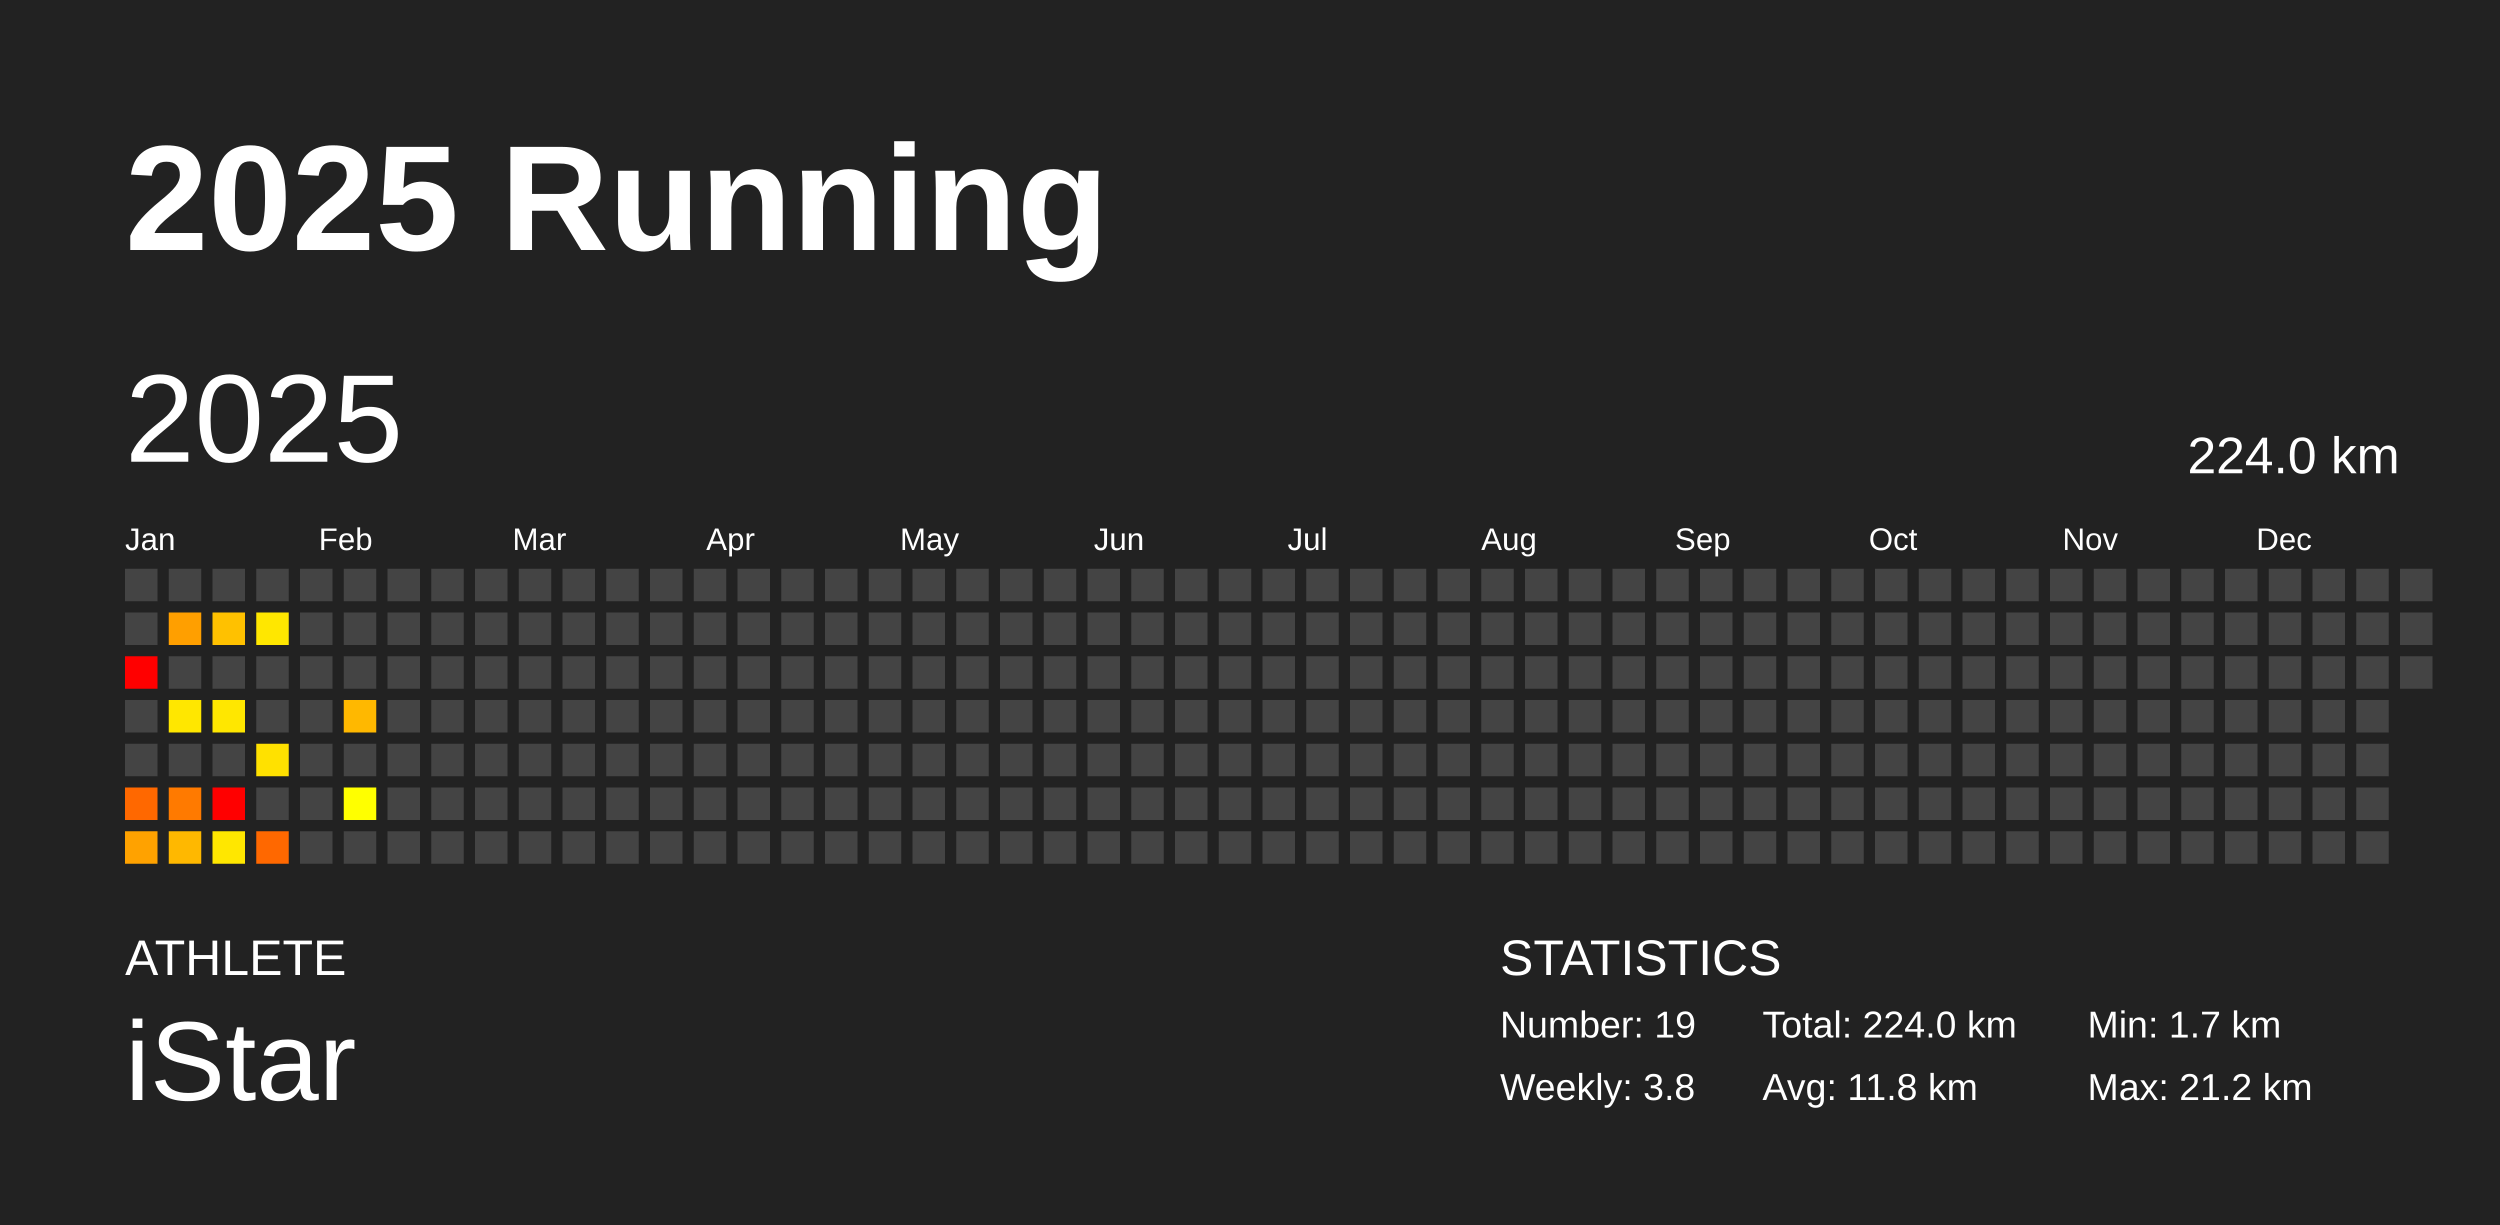
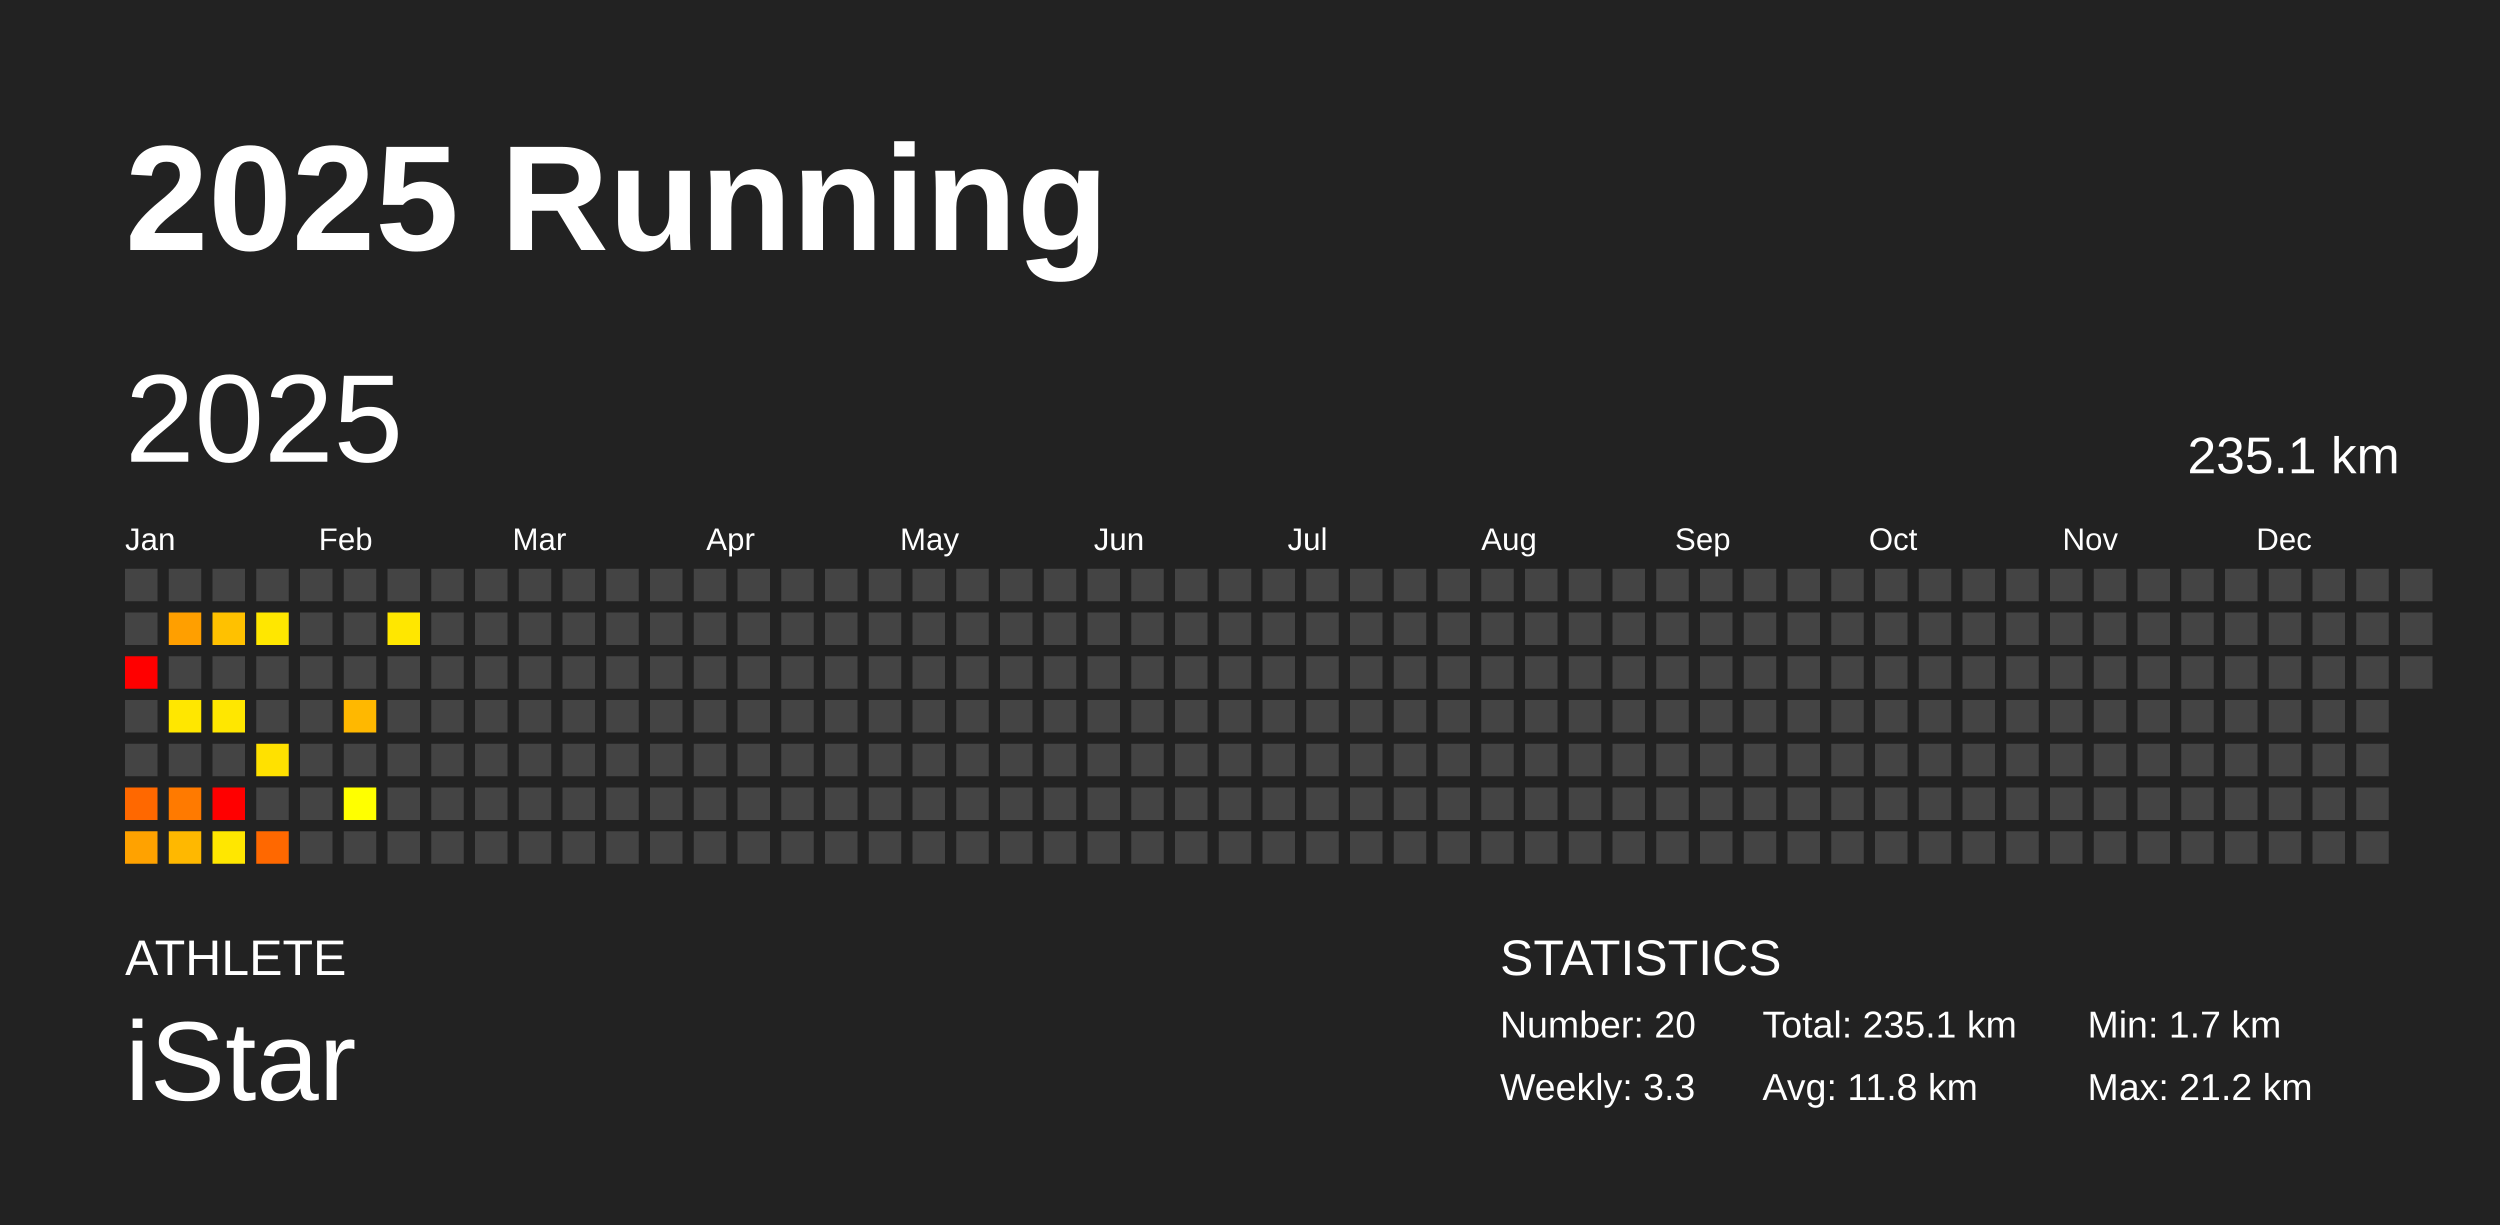
<svg xmlns="http://www.w3.org/2000/svg" baseProfile="full" height="98mm" version="1.1" viewBox="0,0,200,98" width="200mm">
  <defs />
  <rect fill="#222222" height="98" width="200" x="0" y="0" />
  <text fill="#FFFFFF" style="font-size:12px; font-family:Arial; font-weight:bold;" x="10" y="20">2025 Running</text>
  <text fill="#FFFFFF" style="font-size:4px; font-family:Arial" x="10" y="78">ATHLETE</text>
  <text fill="#FFFFFF" style="font-size:9px; font-family:Arial" x="10" y="88">iStar</text>
  <text fill="#FFFFFF" style="font-size:4px; font-family:Arial" x="120" y="78">STATISTICS</text>
-   <text fill="#FFFFFF" style="font-size:3px; font-family:Arial" x="120" y="83">Number: 19</text>
-   <text fill="#FFFFFF" style="font-size:3px; font-family:Arial" x="120" y="88">Weekly: 3.8</text>
-   <text fill="#FFFFFF" style="font-size:3px; font-family:Arial" x="141" y="83">Total: 224.0 km</text>
+   <text fill="#FFFFFF" style="font-size:3px; font-family:Arial" x="120" y="83">Number: 20</text>
+   <text fill="#FFFFFF" style="font-size:3px; font-family:Arial" x="120" y="88">Weekly: 3.3</text>
+   <text fill="#FFFFFF" style="font-size:3px; font-family:Arial" x="141" y="83">Total: 235.1 km</text>
  <text fill="#FFFFFF" style="font-size:3px; font-family:Arial" x="141" y="88">Avg: 11.8 km</text>
  <text fill="#FFFFFF" style="font-size:3px; font-family:Arial" x="167" y="83">Min: 1.7 km</text>
  <text fill="#FFFFFF" style="font-size:3px; font-family:Arial" x="167" y="88">Max: 21.2 km</text>
  <text dominant-baseline="hanging" fill="#FFFFFF" style="font-size:10.0px; font-family:Arial;" x="10" y="30">2025</text>
-   <text dominant-baseline="hanging" fill="#FFFFFF" style="font-size:4.125px; font-family:Arial;" x="175" y="35">224.0 km</text>
+   <text dominant-baseline="hanging" fill="#FFFFFF" style="font-size:4.125px; font-family:Arial;" x="175" y="35">235.1 km</text>
  <text fill="#FFFFFF" style="font-size:2.5px; font-family:Arial" x="10.0" y="44">Jan</text>
  <text fill="#FFFFFF" style="font-size:2.5px; font-family:Arial" x="25.5" y="44">Feb</text>
  <text fill="#FFFFFF" style="font-size:2.5px; font-family:Arial" x="41.0" y="44">Mar</text>
  <text fill="#FFFFFF" style="font-size:2.5px; font-family:Arial" x="56.5" y="44">Apr</text>
  <text fill="#FFFFFF" style="font-size:2.5px; font-family:Arial" x="72.0" y="44">May</text>
  <text fill="#FFFFFF" style="font-size:2.5px; font-family:Arial" x="87.5" y="44">Jun</text>
  <text fill="#FFFFFF" style="font-size:2.5px; font-family:Arial" x="103.0" y="44">Jul</text>
  <text fill="#FFFFFF" style="font-size:2.5px; font-family:Arial" x="118.5" y="44">Aug</text>
  <text fill="#FFFFFF" style="font-size:2.5px; font-family:Arial" x="134.0" y="44">Sep</text>
  <text fill="#FFFFFF" style="font-size:2.5px; font-family:Arial" x="149.5" y="44">Oct</text>
  <text fill="#FFFFFF" style="font-size:2.5px; font-family:Arial" x="165.0" y="44">Nov</text>
  <text fill="#FFFFFF" style="font-size:2.5px; font-family:Arial" x="180.5" y="44">Dec</text>
  <rect fill="#444444" height="2.6" width="2.6" x="10.0" y="45.5" />
  <rect fill="#444444" height="2.6" width="2.6" x="10.0" y="49.0" />
  <rect fill="red" height="2.6" width="2.6" x="10.0" y="52.5" />
  <rect fill="#444444" height="2.6" width="2.6" x="10.0" y="56.0" />
  <rect fill="#444444" height="2.6" width="2.6" x="10.0" y="59.5" />
  <rect fill="#ff6800" height="2.6" width="2.6" x="10.0" y="63.0" />
  <rect fill="#ffa200" height="2.6" width="2.6" x="10.0" y="66.5" />
  <rect fill="#444444" height="2.6" width="2.6" x="13.5" y="45.5" />
  <rect fill="#ff9f00" height="2.6" width="2.6" x="13.5" y="49.0" />
  <rect fill="#444444" height="2.6" width="2.6" x="13.5" y="52.5" />
  <rect fill="#ffe700" height="2.6" width="2.6" x="13.5" y="56.0" />
  <rect fill="#444444" height="2.6" width="2.6" x="13.5" y="59.5" />
  <rect fill="#ff7a00" height="2.6" width="2.6" x="13.5" y="63.0" />
  <rect fill="#ffb800" height="2.6" width="2.6" x="13.5" y="66.5" />
  <rect fill="#444444" height="2.6" width="2.6" x="17.0" y="45.5" />
  <rect fill="#ffc100" height="2.6" width="2.6" x="17.0" y="49.0" />
  <rect fill="#444444" height="2.6" width="2.6" x="17.0" y="52.5" />
  <rect fill="#ffe700" height="2.6" width="2.6" x="17.0" y="56.0" />
  <rect fill="#444444" height="2.6" width="2.6" x="17.0" y="59.5" />
  <rect fill="red" height="2.6" width="2.6" x="17.0" y="63.0" />
  <rect fill="#ffe700" height="2.6" width="2.6" x="17.0" y="66.5" />
  <rect fill="#444444" height="2.6" width="2.6" x="20.5" y="45.5" />
  <rect fill="#ffe700" height="2.6" width="2.6" x="20.5" y="49.0" />
  <rect fill="#444444" height="2.6" width="2.6" x="20.5" y="52.5" />
  <rect fill="#444444" height="2.6" width="2.6" x="20.5" y="56.0" />
  <rect fill="#ffe100" height="2.6" width="2.6" x="20.5" y="59.5" />
  <rect fill="#444444" height="2.6" width="2.6" x="20.5" y="63.0" />
  <rect fill="#ff6800" height="2.6" width="2.6" x="20.5" y="66.5" />
  <rect fill="#444444" height="2.6" width="2.6" x="24.0" y="45.5" />
  <rect fill="#444444" height="2.6" width="2.6" x="24.0" y="49.0" />
  <rect fill="#444444" height="2.6" width="2.6" x="24.0" y="52.5" />
  <rect fill="#444444" height="2.6" width="2.6" x="24.0" y="56.0" />
  <rect fill="#444444" height="2.6" width="2.6" x="24.0" y="59.5" />
  <rect fill="#444444" height="2.6" width="2.6" x="24.0" y="63.0" />
  <rect fill="#444444" height="2.6" width="2.6" x="24.0" y="66.5" />
  <rect fill="#444444" height="2.6" width="2.6" x="27.5" y="45.5" />
  <rect fill="#444444" height="2.6" width="2.6" x="27.5" y="49.0" />
  <rect fill="#444444" height="2.6" width="2.6" x="27.5" y="52.5" />
  <rect fill="#ffb800" height="2.6" width="2.6" x="27.5" y="56.0" />
  <rect fill="#444444" height="2.6" width="2.6" x="27.5" y="59.5" />
  <rect fill="#ffff00" height="2.6" width="2.6" x="27.5" y="63.0" />
  <rect fill="#444444" height="2.6" width="2.6" x="27.5" y="66.5" />
  <rect fill="#444444" height="2.6" width="2.6" x="31.0" y="45.5" />
-   <rect fill="#444444" height="2.6" width="2.6" x="31.0" y="49.0" />
+   <rect fill="#ffe700" height="2.6" width="2.6" x="31.0" y="49.0" />
  <rect fill="#444444" height="2.6" width="2.6" x="31.0" y="52.5" />
  <rect fill="#444444" height="2.6" width="2.6" x="31.0" y="56.0" />
  <rect fill="#444444" height="2.6" width="2.6" x="31.0" y="59.5" />
  <rect fill="#444444" height="2.6" width="2.6" x="31.0" y="63.0" />
  <rect fill="#444444" height="2.6" width="2.6" x="31.0" y="66.5" />
  <rect fill="#444444" height="2.6" width="2.6" x="34.5" y="45.5" />
  <rect fill="#444444" height="2.6" width="2.6" x="34.5" y="49.0" />
  <rect fill="#444444" height="2.6" width="2.6" x="34.5" y="52.5" />
  <rect fill="#444444" height="2.6" width="2.6" x="34.5" y="56.0" />
  <rect fill="#444444" height="2.6" width="2.6" x="34.5" y="59.5" />
  <rect fill="#444444" height="2.6" width="2.6" x="34.5" y="63.0" />
  <rect fill="#444444" height="2.6" width="2.6" x="34.5" y="66.5" />
  <rect fill="#444444" height="2.6" width="2.6" x="38.0" y="45.5" />
  <rect fill="#444444" height="2.6" width="2.6" x="38.0" y="49.0" />
  <rect fill="#444444" height="2.6" width="2.6" x="38.0" y="52.5" />
  <rect fill="#444444" height="2.6" width="2.6" x="38.0" y="56.0" />
  <rect fill="#444444" height="2.6" width="2.6" x="38.0" y="59.5" />
  <rect fill="#444444" height="2.6" width="2.6" x="38.0" y="63.0" />
  <rect fill="#444444" height="2.6" width="2.6" x="38.0" y="66.5" />
  <rect fill="#444444" height="2.6" width="2.6" x="41.5" y="45.5" />
  <rect fill="#444444" height="2.6" width="2.6" x="41.5" y="49.0" />
  <rect fill="#444444" height="2.6" width="2.6" x="41.5" y="52.5" />
  <rect fill="#444444" height="2.6" width="2.6" x="41.5" y="56.0" />
  <rect fill="#444444" height="2.6" width="2.6" x="41.5" y="59.5" />
  <rect fill="#444444" height="2.6" width="2.6" x="41.5" y="63.0" />
  <rect fill="#444444" height="2.6" width="2.6" x="41.5" y="66.5" />
  <rect fill="#444444" height="2.6" width="2.6" x="45.0" y="45.5" />
  <rect fill="#444444" height="2.6" width="2.6" x="45.0" y="49.0" />
  <rect fill="#444444" height="2.6" width="2.6" x="45.0" y="52.5" />
  <rect fill="#444444" height="2.6" width="2.6" x="45.0" y="56.0" />
  <rect fill="#444444" height="2.6" width="2.6" x="45.0" y="59.5" />
  <rect fill="#444444" height="2.6" width="2.6" x="45.0" y="63.0" />
  <rect fill="#444444" height="2.6" width="2.6" x="45.0" y="66.5" />
  <rect fill="#444444" height="2.6" width="2.6" x="48.5" y="45.5" />
  <rect fill="#444444" height="2.6" width="2.6" x="48.5" y="49.0" />
  <rect fill="#444444" height="2.6" width="2.6" x="48.5" y="52.5" />
  <rect fill="#444444" height="2.6" width="2.6" x="48.5" y="56.0" />
  <rect fill="#444444" height="2.6" width="2.6" x="48.5" y="59.5" />
  <rect fill="#444444" height="2.6" width="2.6" x="48.5" y="63.0" />
  <rect fill="#444444" height="2.6" width="2.6" x="48.5" y="66.5" />
  <rect fill="#444444" height="2.6" width="2.6" x="52.0" y="45.5" />
  <rect fill="#444444" height="2.6" width="2.6" x="52.0" y="49.0" />
  <rect fill="#444444" height="2.6" width="2.6" x="52.0" y="52.5" />
  <rect fill="#444444" height="2.6" width="2.6" x="52.0" y="56.0" />
  <rect fill="#444444" height="2.6" width="2.6" x="52.0" y="59.5" />
  <rect fill="#444444" height="2.6" width="2.6" x="52.0" y="63.0" />
  <rect fill="#444444" height="2.6" width="2.6" x="52.0" y="66.5" />
  <rect fill="#444444" height="2.6" width="2.6" x="55.5" y="45.5" />
  <rect fill="#444444" height="2.6" width="2.6" x="55.5" y="49.0" />
  <rect fill="#444444" height="2.6" width="2.6" x="55.5" y="52.5" />
  <rect fill="#444444" height="2.6" width="2.6" x="55.5" y="56.0" />
  <rect fill="#444444" height="2.6" width="2.6" x="55.5" y="59.5" />
  <rect fill="#444444" height="2.6" width="2.6" x="55.5" y="63.0" />
  <rect fill="#444444" height="2.6" width="2.6" x="55.5" y="66.5" />
  <rect fill="#444444" height="2.6" width="2.6" x="59.0" y="45.5" />
  <rect fill="#444444" height="2.6" width="2.6" x="59.0" y="49.0" />
  <rect fill="#444444" height="2.6" width="2.6" x="59.0" y="52.5" />
  <rect fill="#444444" height="2.6" width="2.6" x="59.0" y="56.0" />
  <rect fill="#444444" height="2.6" width="2.6" x="59.0" y="59.5" />
  <rect fill="#444444" height="2.6" width="2.6" x="59.0" y="63.0" />
  <rect fill="#444444" height="2.6" width="2.6" x="59.0" y="66.5" />
  <rect fill="#444444" height="2.6" width="2.6" x="62.5" y="45.5" />
  <rect fill="#444444" height="2.6" width="2.6" x="62.5" y="49.0" />
  <rect fill="#444444" height="2.6" width="2.6" x="62.5" y="52.5" />
  <rect fill="#444444" height="2.6" width="2.6" x="62.5" y="56.0" />
  <rect fill="#444444" height="2.6" width="2.6" x="62.5" y="59.5" />
  <rect fill="#444444" height="2.6" width="2.6" x="62.5" y="63.0" />
  <rect fill="#444444" height="2.6" width="2.6" x="62.5" y="66.5" />
  <rect fill="#444444" height="2.6" width="2.6" x="66.0" y="45.5" />
  <rect fill="#444444" height="2.6" width="2.6" x="66.0" y="49.0" />
  <rect fill="#444444" height="2.6" width="2.6" x="66.0" y="52.5" />
  <rect fill="#444444" height="2.6" width="2.6" x="66.0" y="56.0" />
  <rect fill="#444444" height="2.6" width="2.6" x="66.0" y="59.5" />
  <rect fill="#444444" height="2.6" width="2.6" x="66.0" y="63.0" />
  <rect fill="#444444" height="2.6" width="2.6" x="66.0" y="66.5" />
  <rect fill="#444444" height="2.6" width="2.6" x="69.5" y="45.5" />
  <rect fill="#444444" height="2.6" width="2.6" x="69.5" y="49.0" />
  <rect fill="#444444" height="2.6" width="2.6" x="69.5" y="52.5" />
  <rect fill="#444444" height="2.6" width="2.6" x="69.5" y="56.0" />
  <rect fill="#444444" height="2.6" width="2.6" x="69.5" y="59.5" />
  <rect fill="#444444" height="2.6" width="2.6" x="69.5" y="63.0" />
  <rect fill="#444444" height="2.6" width="2.6" x="69.5" y="66.5" />
  <rect fill="#444444" height="2.6" width="2.6" x="73.0" y="45.5" />
  <rect fill="#444444" height="2.6" width="2.6" x="73.0" y="49.0" />
  <rect fill="#444444" height="2.6" width="2.6" x="73.0" y="52.5" />
  <rect fill="#444444" height="2.6" width="2.6" x="73.0" y="56.0" />
  <rect fill="#444444" height="2.6" width="2.6" x="73.0" y="59.5" />
  <rect fill="#444444" height="2.6" width="2.6" x="73.0" y="63.0" />
  <rect fill="#444444" height="2.6" width="2.6" x="73.0" y="66.5" />
  <rect fill="#444444" height="2.6" width="2.6" x="76.5" y="45.5" />
  <rect fill="#444444" height="2.6" width="2.6" x="76.5" y="49.0" />
  <rect fill="#444444" height="2.6" width="2.6" x="76.5" y="52.5" />
  <rect fill="#444444" height="2.6" width="2.6" x="76.5" y="56.0" />
  <rect fill="#444444" height="2.6" width="2.6" x="76.5" y="59.5" />
  <rect fill="#444444" height="2.6" width="2.6" x="76.5" y="63.0" />
  <rect fill="#444444" height="2.6" width="2.6" x="76.5" y="66.5" />
  <rect fill="#444444" height="2.6" width="2.6" x="80.0" y="45.5" />
  <rect fill="#444444" height="2.6" width="2.6" x="80.0" y="49.0" />
  <rect fill="#444444" height="2.6" width="2.6" x="80.0" y="52.5" />
  <rect fill="#444444" height="2.6" width="2.6" x="80.0" y="56.0" />
  <rect fill="#444444" height="2.6" width="2.6" x="80.0" y="59.5" />
  <rect fill="#444444" height="2.6" width="2.6" x="80.0" y="63.0" />
  <rect fill="#444444" height="2.6" width="2.6" x="80.0" y="66.5" />
  <rect fill="#444444" height="2.6" width="2.6" x="83.5" y="45.5" />
  <rect fill="#444444" height="2.6" width="2.6" x="83.5" y="49.0" />
  <rect fill="#444444" height="2.6" width="2.6" x="83.5" y="52.5" />
  <rect fill="#444444" height="2.6" width="2.6" x="83.5" y="56.0" />
  <rect fill="#444444" height="2.6" width="2.6" x="83.5" y="59.5" />
  <rect fill="#444444" height="2.6" width="2.6" x="83.5" y="63.0" />
  <rect fill="#444444" height="2.6" width="2.6" x="83.5" y="66.5" />
  <rect fill="#444444" height="2.6" width="2.6" x="87.0" y="45.5" />
  <rect fill="#444444" height="2.6" width="2.6" x="87.0" y="49.0" />
  <rect fill="#444444" height="2.6" width="2.6" x="87.0" y="52.5" />
  <rect fill="#444444" height="2.6" width="2.6" x="87.0" y="56.0" />
  <rect fill="#444444" height="2.6" width="2.6" x="87.0" y="59.5" />
  <rect fill="#444444" height="2.6" width="2.6" x="87.0" y="63.0" />
  <rect fill="#444444" height="2.6" width="2.6" x="87.0" y="66.5" />
  <rect fill="#444444" height="2.6" width="2.6" x="90.5" y="45.5" />
  <rect fill="#444444" height="2.6" width="2.6" x="90.5" y="49.0" />
  <rect fill="#444444" height="2.6" width="2.6" x="90.5" y="52.5" />
  <rect fill="#444444" height="2.6" width="2.6" x="90.5" y="56.0" />
  <rect fill="#444444" height="2.6" width="2.6" x="90.5" y="59.5" />
  <rect fill="#444444" height="2.6" width="2.6" x="90.5" y="63.0" />
  <rect fill="#444444" height="2.6" width="2.6" x="90.5" y="66.5" />
  <rect fill="#444444" height="2.6" width="2.6" x="94.0" y="45.5" />
  <rect fill="#444444" height="2.6" width="2.6" x="94.0" y="49.0" />
  <rect fill="#444444" height="2.6" width="2.6" x="94.0" y="52.5" />
  <rect fill="#444444" height="2.6" width="2.6" x="94.0" y="56.0" />
  <rect fill="#444444" height="2.6" width="2.6" x="94.0" y="59.5" />
  <rect fill="#444444" height="2.6" width="2.6" x="94.0" y="63.0" />
  <rect fill="#444444" height="2.6" width="2.6" x="94.0" y="66.5" />
  <rect fill="#444444" height="2.6" width="2.6" x="97.5" y="45.5" />
  <rect fill="#444444" height="2.6" width="2.6" x="97.5" y="49.0" />
  <rect fill="#444444" height="2.6" width="2.6" x="97.5" y="52.5" />
  <rect fill="#444444" height="2.6" width="2.6" x="97.5" y="56.0" />
  <rect fill="#444444" height="2.6" width="2.6" x="97.5" y="59.5" />
  <rect fill="#444444" height="2.6" width="2.6" x="97.5" y="63.0" />
  <rect fill="#444444" height="2.6" width="2.6" x="97.5" y="66.5" />
  <rect fill="#444444" height="2.6" width="2.6" x="101.0" y="45.5" />
  <rect fill="#444444" height="2.6" width="2.6" x="101.0" y="49.0" />
  <rect fill="#444444" height="2.6" width="2.6" x="101.0" y="52.5" />
  <rect fill="#444444" height="2.6" width="2.6" x="101.0" y="56.0" />
  <rect fill="#444444" height="2.6" width="2.6" x="101.0" y="59.5" />
  <rect fill="#444444" height="2.6" width="2.6" x="101.0" y="63.0" />
  <rect fill="#444444" height="2.6" width="2.6" x="101.0" y="66.5" />
  <rect fill="#444444" height="2.6" width="2.6" x="104.5" y="45.5" />
  <rect fill="#444444" height="2.6" width="2.6" x="104.5" y="49.0" />
  <rect fill="#444444" height="2.6" width="2.6" x="104.5" y="52.5" />
  <rect fill="#444444" height="2.6" width="2.6" x="104.5" y="56.0" />
  <rect fill="#444444" height="2.6" width="2.6" x="104.5" y="59.5" />
  <rect fill="#444444" height="2.6" width="2.6" x="104.5" y="63.0" />
  <rect fill="#444444" height="2.6" width="2.6" x="104.5" y="66.5" />
  <rect fill="#444444" height="2.6" width="2.6" x="108.0" y="45.5" />
  <rect fill="#444444" height="2.6" width="2.6" x="108.0" y="49.0" />
  <rect fill="#444444" height="2.6" width="2.6" x="108.0" y="52.5" />
  <rect fill="#444444" height="2.6" width="2.6" x="108.0" y="56.0" />
  <rect fill="#444444" height="2.6" width="2.6" x="108.0" y="59.5" />
  <rect fill="#444444" height="2.6" width="2.6" x="108.0" y="63.0" />
  <rect fill="#444444" height="2.6" width="2.6" x="108.0" y="66.5" />
  <rect fill="#444444" height="2.6" width="2.6" x="111.5" y="45.5" />
  <rect fill="#444444" height="2.6" width="2.6" x="111.5" y="49.0" />
  <rect fill="#444444" height="2.6" width="2.6" x="111.5" y="52.5" />
  <rect fill="#444444" height="2.6" width="2.6" x="111.5" y="56.0" />
  <rect fill="#444444" height="2.6" width="2.6" x="111.5" y="59.5" />
  <rect fill="#444444" height="2.6" width="2.6" x="111.5" y="63.0" />
  <rect fill="#444444" height="2.6" width="2.6" x="111.5" y="66.5" />
  <rect fill="#444444" height="2.6" width="2.6" x="115.0" y="45.5" />
  <rect fill="#444444" height="2.6" width="2.6" x="115.0" y="49.0" />
  <rect fill="#444444" height="2.6" width="2.6" x="115.0" y="52.5" />
  <rect fill="#444444" height="2.6" width="2.6" x="115.0" y="56.0" />
  <rect fill="#444444" height="2.6" width="2.6" x="115.0" y="59.5" />
  <rect fill="#444444" height="2.6" width="2.6" x="115.0" y="63.0" />
  <rect fill="#444444" height="2.6" width="2.6" x="115.0" y="66.5" />
  <rect fill="#444444" height="2.6" width="2.6" x="118.5" y="45.5" />
  <rect fill="#444444" height="2.6" width="2.6" x="118.5" y="49.0" />
  <rect fill="#444444" height="2.6" width="2.6" x="118.5" y="52.5" />
  <rect fill="#444444" height="2.6" width="2.6" x="118.5" y="56.0" />
  <rect fill="#444444" height="2.6" width="2.6" x="118.5" y="59.5" />
  <rect fill="#444444" height="2.6" width="2.6" x="118.5" y="63.0" />
  <rect fill="#444444" height="2.6" width="2.6" x="118.5" y="66.5" />
  <rect fill="#444444" height="2.6" width="2.6" x="122.0" y="45.5" />
  <rect fill="#444444" height="2.6" width="2.6" x="122.0" y="49.0" />
  <rect fill="#444444" height="2.6" width="2.6" x="122.0" y="52.5" />
  <rect fill="#444444" height="2.6" width="2.6" x="122.0" y="56.0" />
  <rect fill="#444444" height="2.6" width="2.6" x="122.0" y="59.5" />
  <rect fill="#444444" height="2.6" width="2.6" x="122.0" y="63.0" />
  <rect fill="#444444" height="2.6" width="2.6" x="122.0" y="66.5" />
  <rect fill="#444444" height="2.6" width="2.6" x="125.5" y="45.5" />
  <rect fill="#444444" height="2.6" width="2.6" x="125.5" y="49.0" />
  <rect fill="#444444" height="2.6" width="2.6" x="125.5" y="52.5" />
  <rect fill="#444444" height="2.6" width="2.6" x="125.5" y="56.0" />
  <rect fill="#444444" height="2.6" width="2.6" x="125.5" y="59.5" />
  <rect fill="#444444" height="2.6" width="2.6" x="125.5" y="63.0" />
  <rect fill="#444444" height="2.6" width="2.6" x="125.5" y="66.5" />
  <rect fill="#444444" height="2.6" width="2.6" x="129.0" y="45.5" />
  <rect fill="#444444" height="2.6" width="2.6" x="129.0" y="49.0" />
  <rect fill="#444444" height="2.6" width="2.6" x="129.0" y="52.5" />
  <rect fill="#444444" height="2.6" width="2.6" x="129.0" y="56.0" />
  <rect fill="#444444" height="2.6" width="2.6" x="129.0" y="59.5" />
  <rect fill="#444444" height="2.6" width="2.6" x="129.0" y="63.0" />
  <rect fill="#444444" height="2.6" width="2.6" x="129.0" y="66.5" />
  <rect fill="#444444" height="2.6" width="2.6" x="132.5" y="45.5" />
  <rect fill="#444444" height="2.6" width="2.6" x="132.5" y="49.0" />
  <rect fill="#444444" height="2.6" width="2.6" x="132.5" y="52.5" />
  <rect fill="#444444" height="2.6" width="2.6" x="132.5" y="56.0" />
  <rect fill="#444444" height="2.6" width="2.6" x="132.5" y="59.5" />
  <rect fill="#444444" height="2.6" width="2.6" x="132.5" y="63.0" />
  <rect fill="#444444" height="2.6" width="2.6" x="132.5" y="66.5" />
  <rect fill="#444444" height="2.6" width="2.6" x="136.0" y="45.5" />
  <rect fill="#444444" height="2.6" width="2.6" x="136.0" y="49.0" />
  <rect fill="#444444" height="2.6" width="2.6" x="136.0" y="52.5" />
  <rect fill="#444444" height="2.6" width="2.6" x="136.0" y="56.0" />
  <rect fill="#444444" height="2.6" width="2.6" x="136.0" y="59.5" />
  <rect fill="#444444" height="2.6" width="2.6" x="136.0" y="63.0" />
  <rect fill="#444444" height="2.6" width="2.6" x="136.0" y="66.5" />
  <rect fill="#444444" height="2.6" width="2.6" x="139.5" y="45.5" />
  <rect fill="#444444" height="2.6" width="2.6" x="139.5" y="49.0" />
  <rect fill="#444444" height="2.6" width="2.6" x="139.5" y="52.5" />
  <rect fill="#444444" height="2.6" width="2.6" x="139.5" y="56.0" />
  <rect fill="#444444" height="2.6" width="2.6" x="139.5" y="59.5" />
  <rect fill="#444444" height="2.6" width="2.6" x="139.5" y="63.0" />
  <rect fill="#444444" height="2.6" width="2.6" x="139.5" y="66.5" />
  <rect fill="#444444" height="2.6" width="2.6" x="143.0" y="45.5" />
  <rect fill="#444444" height="2.6" width="2.6" x="143.0" y="49.0" />
  <rect fill="#444444" height="2.6" width="2.6" x="143.0" y="52.5" />
  <rect fill="#444444" height="2.6" width="2.6" x="143.0" y="56.0" />
  <rect fill="#444444" height="2.6" width="2.6" x="143.0" y="59.5" />
  <rect fill="#444444" height="2.6" width="2.6" x="143.0" y="63.0" />
  <rect fill="#444444" height="2.6" width="2.6" x="143.0" y="66.5" />
  <rect fill="#444444" height="2.6" width="2.6" x="146.5" y="45.5" />
  <rect fill="#444444" height="2.6" width="2.6" x="146.5" y="49.0" />
  <rect fill="#444444" height="2.6" width="2.6" x="146.5" y="52.5" />
  <rect fill="#444444" height="2.6" width="2.6" x="146.5" y="56.0" />
  <rect fill="#444444" height="2.6" width="2.6" x="146.5" y="59.5" />
  <rect fill="#444444" height="2.6" width="2.6" x="146.5" y="63.0" />
  <rect fill="#444444" height="2.6" width="2.6" x="146.5" y="66.5" />
  <rect fill="#444444" height="2.6" width="2.6" x="150.0" y="45.5" />
  <rect fill="#444444" height="2.6" width="2.6" x="150.0" y="49.0" />
  <rect fill="#444444" height="2.6" width="2.6" x="150.0" y="52.5" />
  <rect fill="#444444" height="2.6" width="2.6" x="150.0" y="56.0" />
  <rect fill="#444444" height="2.6" width="2.6" x="150.0" y="59.5" />
  <rect fill="#444444" height="2.6" width="2.6" x="150.0" y="63.0" />
  <rect fill="#444444" height="2.6" width="2.6" x="150.0" y="66.5" />
  <rect fill="#444444" height="2.6" width="2.6" x="153.5" y="45.5" />
  <rect fill="#444444" height="2.6" width="2.6" x="153.5" y="49.0" />
  <rect fill="#444444" height="2.6" width="2.6" x="153.5" y="52.5" />
  <rect fill="#444444" height="2.6" width="2.6" x="153.5" y="56.0" />
  <rect fill="#444444" height="2.6" width="2.6" x="153.5" y="59.5" />
  <rect fill="#444444" height="2.6" width="2.6" x="153.5" y="63.0" />
  <rect fill="#444444" height="2.6" width="2.6" x="153.5" y="66.5" />
  <rect fill="#444444" height="2.6" width="2.6" x="157.0" y="45.5" />
  <rect fill="#444444" height="2.6" width="2.6" x="157.0" y="49.0" />
  <rect fill="#444444" height="2.6" width="2.6" x="157.0" y="52.5" />
  <rect fill="#444444" height="2.6" width="2.6" x="157.0" y="56.0" />
  <rect fill="#444444" height="2.6" width="2.6" x="157.0" y="59.5" />
  <rect fill="#444444" height="2.6" width="2.6" x="157.0" y="63.0" />
  <rect fill="#444444" height="2.6" width="2.6" x="157.0" y="66.5" />
  <rect fill="#444444" height="2.6" width="2.6" x="160.5" y="45.5" />
  <rect fill="#444444" height="2.6" width="2.6" x="160.5" y="49.0" />
  <rect fill="#444444" height="2.6" width="2.6" x="160.5" y="52.5" />
  <rect fill="#444444" height="2.6" width="2.6" x="160.5" y="56.0" />
  <rect fill="#444444" height="2.6" width="2.6" x="160.5" y="59.5" />
  <rect fill="#444444" height="2.6" width="2.6" x="160.5" y="63.0" />
  <rect fill="#444444" height="2.6" width="2.6" x="160.5" y="66.5" />
  <rect fill="#444444" height="2.6" width="2.6" x="164.0" y="45.5" />
  <rect fill="#444444" height="2.6" width="2.6" x="164.0" y="49.0" />
  <rect fill="#444444" height="2.6" width="2.6" x="164.0" y="52.5" />
  <rect fill="#444444" height="2.6" width="2.6" x="164.0" y="56.0" />
  <rect fill="#444444" height="2.6" width="2.6" x="164.0" y="59.5" />
  <rect fill="#444444" height="2.6" width="2.6" x="164.0" y="63.0" />
  <rect fill="#444444" height="2.6" width="2.6" x="164.0" y="66.5" />
  <rect fill="#444444" height="2.6" width="2.6" x="167.5" y="45.5" />
  <rect fill="#444444" height="2.6" width="2.6" x="167.5" y="49.0" />
  <rect fill="#444444" height="2.6" width="2.6" x="167.5" y="52.5" />
  <rect fill="#444444" height="2.6" width="2.6" x="167.5" y="56.0" />
  <rect fill="#444444" height="2.6" width="2.6" x="167.5" y="59.5" />
  <rect fill="#444444" height="2.6" width="2.6" x="167.5" y="63.0" />
  <rect fill="#444444" height="2.6" width="2.6" x="167.5" y="66.5" />
  <rect fill="#444444" height="2.6" width="2.6" x="171.0" y="45.5" />
  <rect fill="#444444" height="2.6" width="2.6" x="171.0" y="49.0" />
  <rect fill="#444444" height="2.6" width="2.6" x="171.0" y="52.5" />
  <rect fill="#444444" height="2.6" width="2.6" x="171.0" y="56.0" />
  <rect fill="#444444" height="2.6" width="2.6" x="171.0" y="59.5" />
  <rect fill="#444444" height="2.6" width="2.6" x="171.0" y="63.0" />
  <rect fill="#444444" height="2.6" width="2.6" x="171.0" y="66.5" />
  <rect fill="#444444" height="2.6" width="2.6" x="174.5" y="45.5" />
  <rect fill="#444444" height="2.6" width="2.6" x="174.5" y="49.0" />
  <rect fill="#444444" height="2.6" width="2.6" x="174.5" y="52.5" />
  <rect fill="#444444" height="2.6" width="2.6" x="174.5" y="56.0" />
  <rect fill="#444444" height="2.6" width="2.6" x="174.5" y="59.5" />
  <rect fill="#444444" height="2.6" width="2.6" x="174.5" y="63.0" />
  <rect fill="#444444" height="2.6" width="2.6" x="174.5" y="66.5" />
  <rect fill="#444444" height="2.6" width="2.6" x="178.0" y="45.5" />
  <rect fill="#444444" height="2.6" width="2.6" x="178.0" y="49.0" />
  <rect fill="#444444" height="2.6" width="2.6" x="178.0" y="52.5" />
  <rect fill="#444444" height="2.6" width="2.6" x="178.0" y="56.0" />
  <rect fill="#444444" height="2.6" width="2.6" x="178.0" y="59.5" />
  <rect fill="#444444" height="2.6" width="2.6" x="178.0" y="63.0" />
  <rect fill="#444444" height="2.6" width="2.6" x="178.0" y="66.5" />
  <rect fill="#444444" height="2.6" width="2.6" x="181.5" y="45.5" />
  <rect fill="#444444" height="2.6" width="2.6" x="181.5" y="49.0" />
  <rect fill="#444444" height="2.6" width="2.6" x="181.5" y="52.5" />
  <rect fill="#444444" height="2.6" width="2.6" x="181.5" y="56.0" />
  <rect fill="#444444" height="2.6" width="2.6" x="181.5" y="59.5" />
  <rect fill="#444444" height="2.6" width="2.6" x="181.5" y="63.0" />
  <rect fill="#444444" height="2.6" width="2.6" x="181.5" y="66.5" />
  <rect fill="#444444" height="2.6" width="2.6" x="185.0" y="45.5" />
  <rect fill="#444444" height="2.6" width="2.6" x="185.0" y="49.0" />
  <rect fill="#444444" height="2.6" width="2.6" x="185.0" y="52.5" />
  <rect fill="#444444" height="2.6" width="2.6" x="185.0" y="56.0" />
  <rect fill="#444444" height="2.6" width="2.6" x="185.0" y="59.5" />
  <rect fill="#444444" height="2.6" width="2.6" x="185.0" y="63.0" />
  <rect fill="#444444" height="2.6" width="2.6" x="185.0" y="66.5" />
  <rect fill="#444444" height="2.6" width="2.6" x="188.5" y="45.5" />
  <rect fill="#444444" height="2.6" width="2.6" x="188.5" y="49.0" />
  <rect fill="#444444" height="2.6" width="2.6" x="188.5" y="52.5" />
  <rect fill="#444444" height="2.6" width="2.6" x="188.5" y="56.0" />
  <rect fill="#444444" height="2.6" width="2.6" x="188.5" y="59.5" />
  <rect fill="#444444" height="2.6" width="2.6" x="188.5" y="63.0" />
  <rect fill="#444444" height="2.6" width="2.6" x="188.5" y="66.5" />
  <rect fill="#444444" height="2.6" width="2.6" x="192.0" y="45.5" />
  <rect fill="#444444" height="2.6" width="2.6" x="192.0" y="49.0" />
  <rect fill="#444444" height="2.6" width="2.6" x="192.0" y="52.5" />
</svg>
